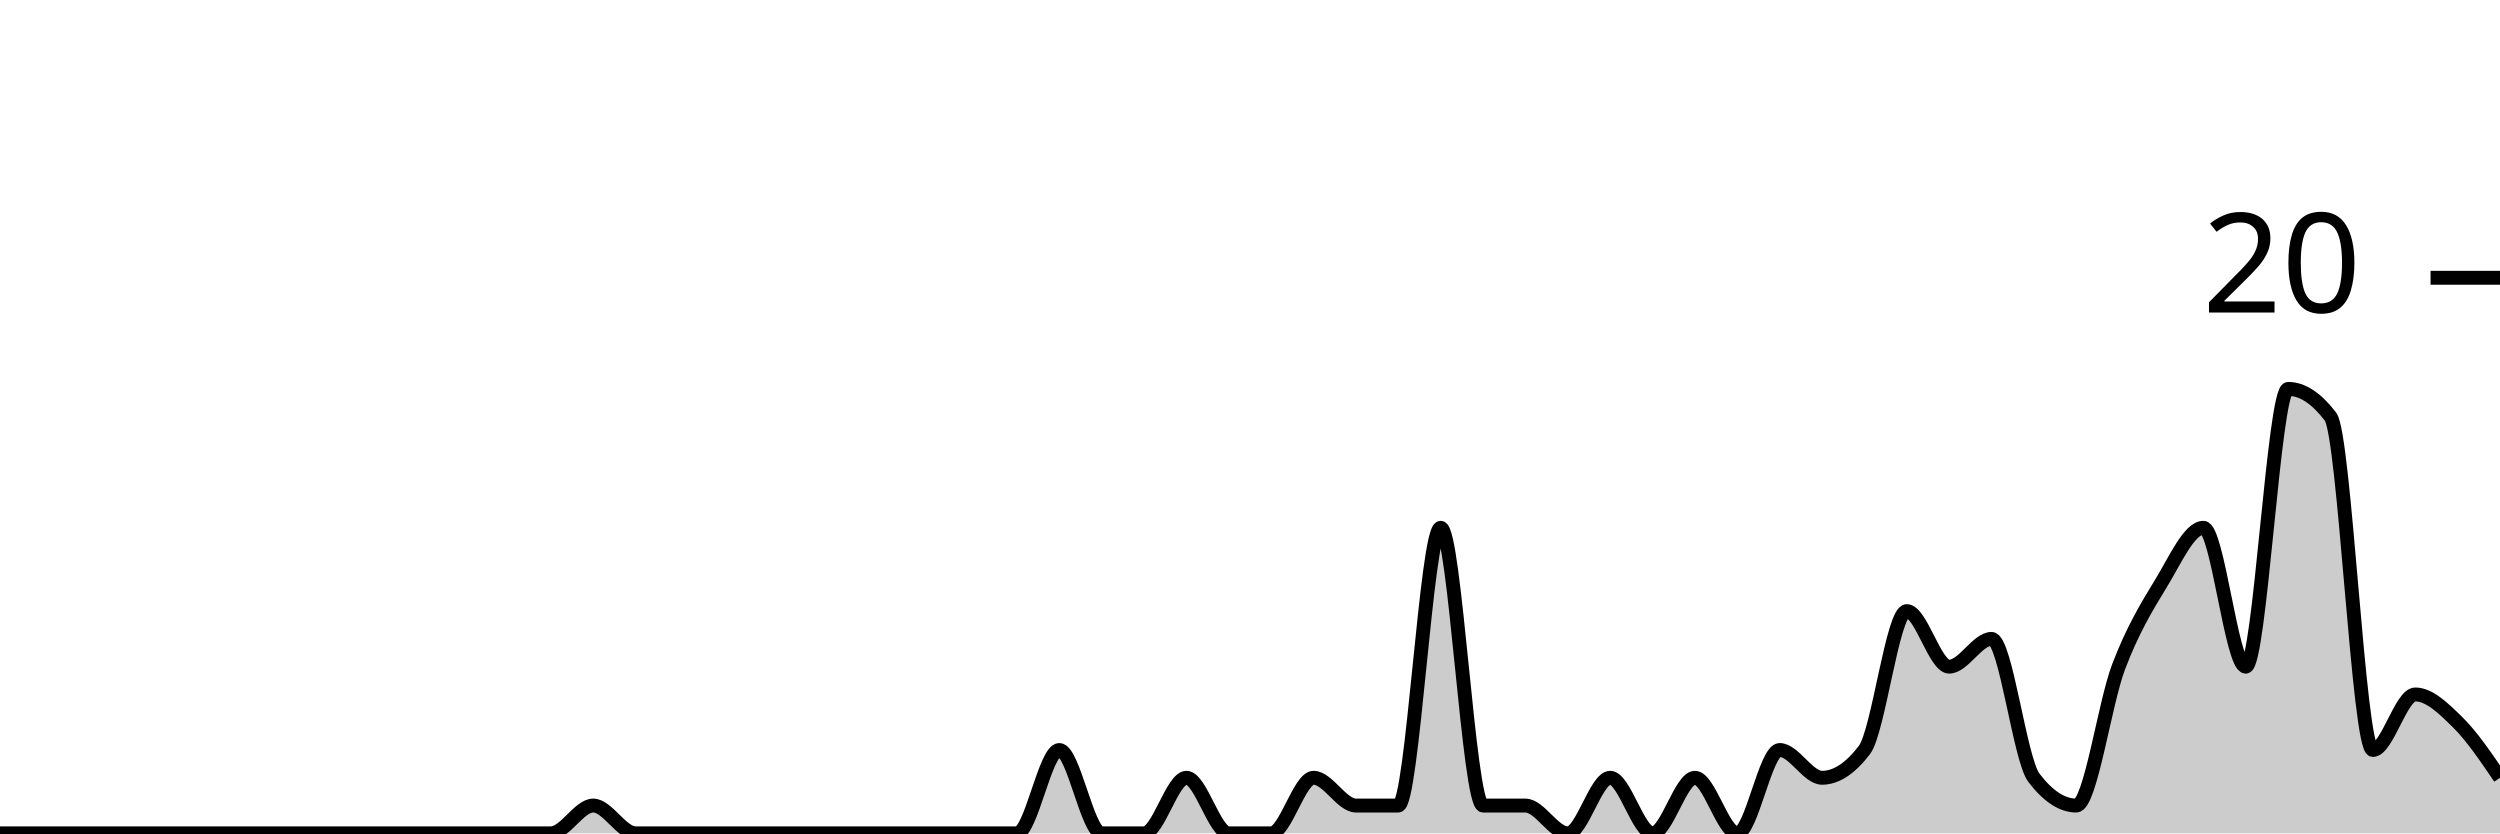
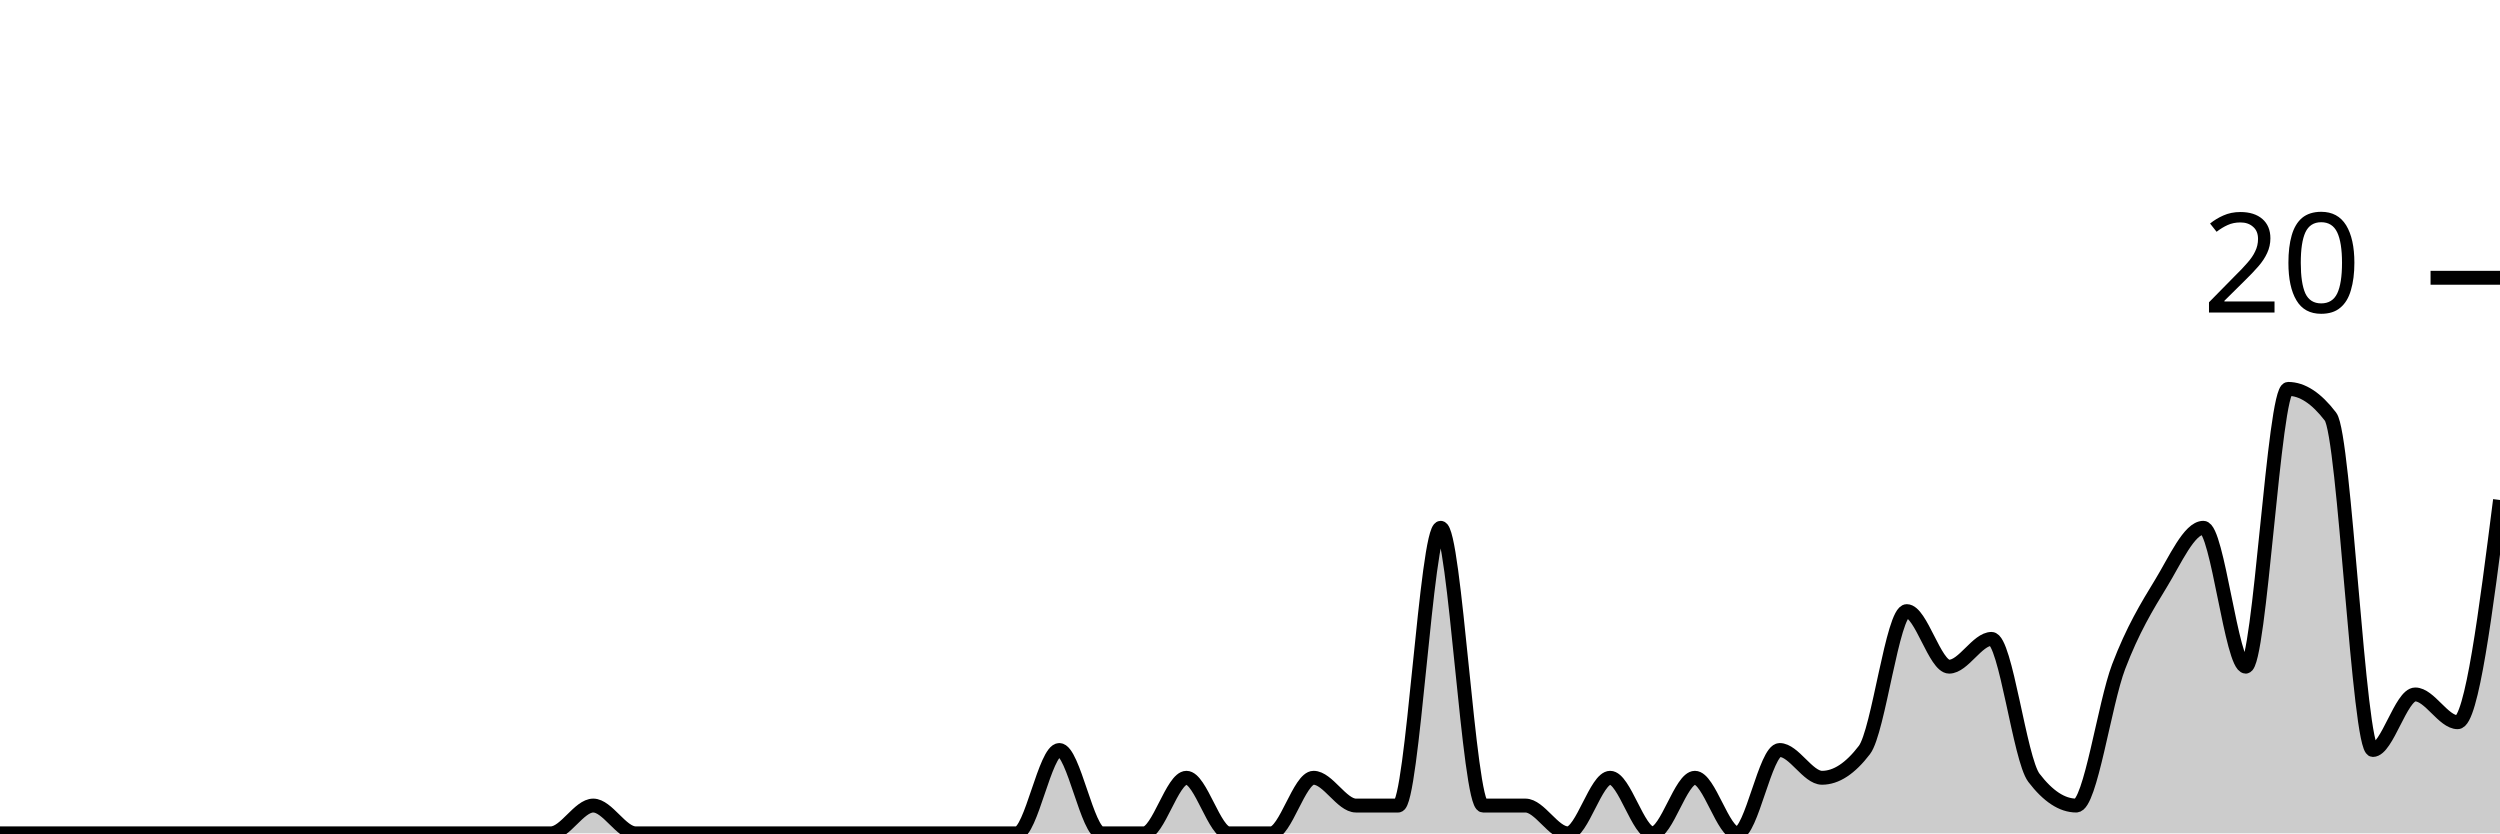
<svg xmlns="http://www.w3.org/2000/svg" viewBox="0 0 180 60">
  <g transform="translate(0,20)">
-     <path class="area" fill="rgba(0, 0, 0, 0.2)" d="M0,40C1.017,40,2.034,40,3.051,40C4.068,40,5.085,40,6.102,40C7.119,40,8.136,40,9.153,40C10.169,40,11.186,40,12.203,40C13.22,40,14.237,40,15.254,40C16.271,40,17.288,40,18.305,40C19.322,40,20.339,40,21.356,40C22.373,40,23.39,40,24.407,40C25.424,40,26.441,40,27.458,40C28.475,40,29.492,40,30.508,40C31.525,40,32.542,40,33.559,40C34.576,40,35.593,40,36.61,40C37.627,40,38.644,40,39.661,40C40.678,40,41.695,38,42.712,38C43.729,38,44.746,40,45.763,40C46.78,40,47.797,40,48.814,40C49.831,40,50.847,40,51.864,40C52.881,40,53.898,40,54.915,40C55.932,40,56.949,40,57.966,40C58.983,40,60,40,61.017,40C62.034,40,63.051,40,64.068,40C65.085,40,66.102,40,67.119,40C68.136,40,69.153,40,70.169,40C71.186,40,72.203,40,73.22,40C74.237,40,75.254,34,76.271,34C77.288,34,78.305,40,79.322,40C80.339,40,81.356,40,82.373,40C83.39,40,84.407,36,85.424,36C86.441,36,87.458,40,88.475,40C89.492,40,90.508,40,91.525,40C92.542,40,93.559,36,94.576,36C95.593,36,96.61,38,97.627,38C98.644,38,99.661,38,100.678,38C101.695,38,102.712,18,103.729,18C104.746,18,105.763,38,106.78,38C107.797,38,108.814,38,109.831,38C110.847,38,111.864,40,112.881,40C113.898,40,114.915,36,115.932,36C116.949,36,117.966,40,118.983,40C120,40,121.017,36,122.034,36C123.051,36,124.068,40,125.085,40C126.102,40,127.119,34,128.136,34C129.153,34,130.169,36,131.186,36C132.203,36,133.22,35.333,134.237,34C135.254,32.667,136.271,24,137.288,24C138.305,24,139.322,28,140.339,28C141.356,28,142.373,26,143.39,26C144.407,26,145.424,34.667,146.441,36C147.458,37.333,148.475,38,149.492,38C150.508,38,151.525,30.667,152.542,28C153.559,25.333,154.576,23.667,155.593,22C156.61,20.333,157.627,18,158.644,18C159.661,18,160.678,28,161.695,28C162.712,28,163.729,8,164.746,8C165.763,8,166.78,8.667,167.797,10C168.814,11.333,169.831,34,170.847,34C171.864,34,172.881,30,173.898,30C174.915,30,175.932,31,176.949,32C177.966,33,178.983,34.5,180,36L180,40C178.983,40,177.966,40,176.949,40C175.932,40,174.915,40,173.898,40C172.881,40,171.864,40,170.847,40C169.831,40,168.814,40,167.797,40C166.78,40,165.763,40,164.746,40C163.729,40,162.712,40,161.695,40C160.678,40,159.661,40,158.644,40C157.627,40,156.61,40,155.593,40C154.576,40,153.559,40,152.542,40C151.525,40,150.508,40,149.492,40C148.475,40,147.458,40,146.441,40C145.424,40,144.407,40,143.39,40C142.373,40,141.356,40,140.339,40C139.322,40,138.305,40,137.288,40C136.271,40,135.254,40,134.237,40C133.22,40,132.203,40,131.186,40C130.169,40,129.153,40,128.136,40C127.119,40,126.102,40,125.085,40C124.068,40,123.051,40,122.034,40C121.017,40,120,40,118.983,40C117.966,40,116.949,40,115.932,40C114.915,40,113.898,40,112.881,40C111.864,40,110.847,40,109.831,40C108.814,40,107.797,40,106.78,40C105.763,40,104.746,40,103.729,40C102.712,40,101.695,40,100.678,40C99.661,40,98.644,40,97.627,40C96.61,40,95.593,40,94.576,40C93.559,40,92.542,40,91.525,40C90.508,40,89.492,40,88.475,40C87.458,40,86.441,40,85.424,40C84.407,40,83.39,40,82.373,40C81.356,40,80.339,40,79.322,40C78.305,40,77.288,40,76.271,40C75.254,40,74.237,40,73.22,40C72.203,40,71.186,40,70.169,40C69.153,40,68.136,40,67.119,40C66.102,40,65.085,40,64.068,40C63.051,40,62.034,40,61.017,40C60,40,58.983,40,57.966,40C56.949,40,55.932,40,54.915,40C53.898,40,52.881,40,51.864,40C50.847,40,49.831,40,48.814,40C47.797,40,46.78,40,45.763,40C44.746,40,43.729,40,42.712,40C41.695,40,40.678,40,39.661,40C38.644,40,37.627,40,36.61,40C35.593,40,34.576,40,33.559,40C32.542,40,31.525,40,30.508,40C29.492,40,28.475,40,27.458,40C26.441,40,25.424,40,24.407,40C23.39,40,22.373,40,21.356,40C20.339,40,19.322,40,18.305,40C17.288,40,16.271,40,15.254,40C14.237,40,13.22,40,12.203,40C11.186,40,10.169,40,9.153,40C8.136,40,7.119,40,6.102,40C5.085,40,4.068,40,3.051,40C2.034,40,1.017,40,0,40Z" />
-     <path class="line" stroke="black" fill="none" d="M0,40C1.017,40,2.034,40,3.051,40C4.068,40,5.085,40,6.102,40C7.119,40,8.136,40,9.153,40C10.169,40,11.186,40,12.203,40C13.22,40,14.237,40,15.254,40C16.271,40,17.288,40,18.305,40C19.322,40,20.339,40,21.356,40C22.373,40,23.39,40,24.407,40C25.424,40,26.441,40,27.458,40C28.475,40,29.492,40,30.508,40C31.525,40,32.542,40,33.559,40C34.576,40,35.593,40,36.61,40C37.627,40,38.644,40,39.661,40C40.678,40,41.695,38,42.712,38C43.729,38,44.746,40,45.763,40C46.78,40,47.797,40,48.814,40C49.831,40,50.847,40,51.864,40C52.881,40,53.898,40,54.915,40C55.932,40,56.949,40,57.966,40C58.983,40,60,40,61.017,40C62.034,40,63.051,40,64.068,40C65.085,40,66.102,40,67.119,40C68.136,40,69.153,40,70.169,40C71.186,40,72.203,40,73.22,40C74.237,40,75.254,34,76.271,34C77.288,34,78.305,40,79.322,40C80.339,40,81.356,40,82.373,40C83.39,40,84.407,36,85.424,36C86.441,36,87.458,40,88.475,40C89.492,40,90.508,40,91.525,40C92.542,40,93.559,36,94.576,36C95.593,36,96.61,38,97.627,38C98.644,38,99.661,38,100.678,38C101.695,38,102.712,18,103.729,18C104.746,18,105.763,38,106.78,38C107.797,38,108.814,38,109.831,38C110.847,38,111.864,40,112.881,40C113.898,40,114.915,36,115.932,36C116.949,36,117.966,40,118.983,40C120,40,121.017,36,122.034,36C123.051,36,124.068,40,125.085,40C126.102,40,127.119,34,128.136,34C129.153,34,130.169,36,131.186,36C132.203,36,133.22,35.333,134.237,34C135.254,32.667,136.271,24,137.288,24C138.305,24,139.322,28,140.339,28C141.356,28,142.373,26,143.39,26C144.407,26,145.424,34.667,146.441,36C147.458,37.333,148.475,38,149.492,38C150.508,38,151.525,30.667,152.542,28C153.559,25.333,154.576,23.667,155.593,22C156.61,20.333,157.627,18,158.644,18C159.661,18,160.678,28,161.695,28C162.712,28,163.729,8,164.746,8C165.763,8,166.78,8.667,167.797,10C168.814,11.333,169.831,34,170.847,34C171.864,34,172.881,30,173.898,30C174.915,30,175.932,31,176.949,32C177.966,33,178.983,34.5,180,36" />
+     <path class="area" fill="rgba(0, 0, 0, 0.2)" d="M0,40C1.017,40,2.034,40,3.051,40C4.068,40,5.085,40,6.102,40C7.119,40,8.136,40,9.153,40C10.169,40,11.186,40,12.203,40C13.22,40,14.237,40,15.254,40C16.271,40,17.288,40,18.305,40C19.322,40,20.339,40,21.356,40C22.373,40,23.39,40,24.407,40C25.424,40,26.441,40,27.458,40C28.475,40,29.492,40,30.508,40C31.525,40,32.542,40,33.559,40C34.576,40,35.593,40,36.61,40C37.627,40,38.644,40,39.661,40C40.678,40,41.695,38,42.712,38C43.729,38,44.746,40,45.763,40C46.78,40,47.797,40,48.814,40C49.831,40,50.847,40,51.864,40C52.881,40,53.898,40,54.915,40C55.932,40,56.949,40,57.966,40C58.983,40,60,40,61.017,40C62.034,40,63.051,40,64.068,40C65.085,40,66.102,40,67.119,40C68.136,40,69.153,40,70.169,40C71.186,40,72.203,40,73.22,40C74.237,40,75.254,34,76.271,34C77.288,34,78.305,40,79.322,40C80.339,40,81.356,40,82.373,40C83.39,40,84.407,36,85.424,36C86.441,36,87.458,40,88.475,40C89.492,40,90.508,40,91.525,40C92.542,40,93.559,36,94.576,36C95.593,36,96.61,38,97.627,38C98.644,38,99.661,38,100.678,38C101.695,38,102.712,18,103.729,18C104.746,18,105.763,38,106.78,38C107.797,38,108.814,38,109.831,38C110.847,38,111.864,40,112.881,40C113.898,40,114.915,36,115.932,36C116.949,36,117.966,40,118.983,40C120,40,121.017,36,122.034,36C123.051,36,124.068,40,125.085,40C126.102,40,127.119,34,128.136,34C129.153,34,130.169,36,131.186,36C132.203,36,133.22,35.333,134.237,34C135.254,32.667,136.271,24,137.288,24C138.305,24,139.322,28,140.339,28C141.356,28,142.373,26,143.39,26C144.407,26,145.424,34.667,146.441,36C147.458,37.333,148.475,38,149.492,38C150.508,38,151.525,30.667,152.542,28C153.559,25.333,154.576,23.667,155.593,22C156.61,20.333,157.627,18,158.644,18C159.661,18,160.678,28,161.695,28C162.712,28,163.729,8,164.746,8C165.763,8,166.78,8.667,167.797,10C168.814,11.333,169.831,34,170.847,34C171.864,34,172.881,30,173.898,30C174.915,30,175.932,32,176.949,32C177.966,32,178.983,24,180,16L180,40C178.983,40,177.966,40,176.949,40C175.932,40,174.915,40,173.898,40C172.881,40,171.864,40,170.847,40C169.831,40,168.814,40,167.797,40C166.78,40,165.763,40,164.746,40C163.729,40,162.712,40,161.695,40C160.678,40,159.661,40,158.644,40C157.627,40,156.61,40,155.593,40C154.576,40,153.559,40,152.542,40C151.525,40,150.508,40,149.492,40C148.475,40,147.458,40,146.441,40C145.424,40,144.407,40,143.39,40C142.373,40,141.356,40,140.339,40C139.322,40,138.305,40,137.288,40C136.271,40,135.254,40,134.237,40C133.22,40,132.203,40,131.186,40C130.169,40,129.153,40,128.136,40C127.119,40,126.102,40,125.085,40C124.068,40,123.051,40,122.034,40C121.017,40,120,40,118.983,40C117.966,40,116.949,40,115.932,40C114.915,40,113.898,40,112.881,40C111.864,40,110.847,40,109.831,40C108.814,40,107.797,40,106.78,40C105.763,40,104.746,40,103.729,40C102.712,40,101.695,40,100.678,40C99.661,40,98.644,40,97.627,40C96.61,40,95.593,40,94.576,40C93.559,40,92.542,40,91.525,40C90.508,40,89.492,40,88.475,40C87.458,40,86.441,40,85.424,40C84.407,40,83.39,40,82.373,40C81.356,40,80.339,40,79.322,40C78.305,40,77.288,40,76.271,40C75.254,40,74.237,40,73.22,40C72.203,40,71.186,40,70.169,40C69.153,40,68.136,40,67.119,40C66.102,40,65.085,40,64.068,40C63.051,40,62.034,40,61.017,40C60,40,58.983,40,57.966,40C56.949,40,55.932,40,54.915,40C53.898,40,52.881,40,51.864,40C50.847,40,49.831,40,48.814,40C47.797,40,46.78,40,45.763,40C44.746,40,43.729,40,42.712,40C41.695,40,40.678,40,39.661,40C38.644,40,37.627,40,36.61,40C35.593,40,34.576,40,33.559,40C32.542,40,31.525,40,30.508,40C29.492,40,28.475,40,27.458,40C26.441,40,25.424,40,24.407,40C23.39,40,22.373,40,21.356,40C20.339,40,19.322,40,18.305,40C17.288,40,16.271,40,15.254,40C14.237,40,13.22,40,12.203,40C11.186,40,10.169,40,9.153,40C8.136,40,7.119,40,6.102,40C5.085,40,4.068,40,3.051,40C2.034,40,1.017,40,0,40Z" />
+     <path class="line" stroke="black" fill="none" d="M0,40C1.017,40,2.034,40,3.051,40C4.068,40,5.085,40,6.102,40C7.119,40,8.136,40,9.153,40C10.169,40,11.186,40,12.203,40C13.22,40,14.237,40,15.254,40C16.271,40,17.288,40,18.305,40C19.322,40,20.339,40,21.356,40C22.373,40,23.39,40,24.407,40C25.424,40,26.441,40,27.458,40C28.475,40,29.492,40,30.508,40C31.525,40,32.542,40,33.559,40C34.576,40,35.593,40,36.61,40C37.627,40,38.644,40,39.661,40C40.678,40,41.695,38,42.712,38C43.729,38,44.746,40,45.763,40C46.78,40,47.797,40,48.814,40C49.831,40,50.847,40,51.864,40C52.881,40,53.898,40,54.915,40C55.932,40,56.949,40,57.966,40C58.983,40,60,40,61.017,40C62.034,40,63.051,40,64.068,40C65.085,40,66.102,40,67.119,40C68.136,40,69.153,40,70.169,40C71.186,40,72.203,40,73.22,40C74.237,40,75.254,34,76.271,34C77.288,34,78.305,40,79.322,40C80.339,40,81.356,40,82.373,40C83.39,40,84.407,36,85.424,36C86.441,36,87.458,40,88.475,40C89.492,40,90.508,40,91.525,40C92.542,40,93.559,36,94.576,36C95.593,36,96.61,38,97.627,38C98.644,38,99.661,38,100.678,38C101.695,38,102.712,18,103.729,18C104.746,18,105.763,38,106.78,38C107.797,38,108.814,38,109.831,38C110.847,38,111.864,40,112.881,40C113.898,40,114.915,36,115.932,36C116.949,36,117.966,40,118.983,40C120,40,121.017,36,122.034,36C123.051,36,124.068,40,125.085,40C126.102,40,127.119,34,128.136,34C129.153,34,130.169,36,131.186,36C132.203,36,133.22,35.333,134.237,34C135.254,32.667,136.271,24,137.288,24C138.305,24,139.322,28,140.339,28C141.356,28,142.373,26,143.39,26C144.407,26,145.424,34.667,146.441,36C147.458,37.333,148.475,38,149.492,38C150.508,38,151.525,30.667,152.542,28C153.559,25.333,154.576,23.667,155.593,22C156.61,20.333,157.627,18,158.644,18C159.661,18,160.678,28,161.695,28C162.712,28,163.729,8,164.746,8C165.763,8,166.78,8.667,167.797,10C168.814,11.333,169.831,34,170.847,34C171.864,34,172.881,30,173.898,30C174.915,30,175.932,32,176.949,32C177.966,32,178.983,24,180,16" />
    <path class="axis-ceiling" stroke-width="1" stroke="black" fill="none" d="M175,0L180,0" />
    <text class="axis-ceiling-label" font-family="sans-serif" text-anchor="end" font-size="10px" x="170" y="2.5">20</text>
  </g>
</svg>
